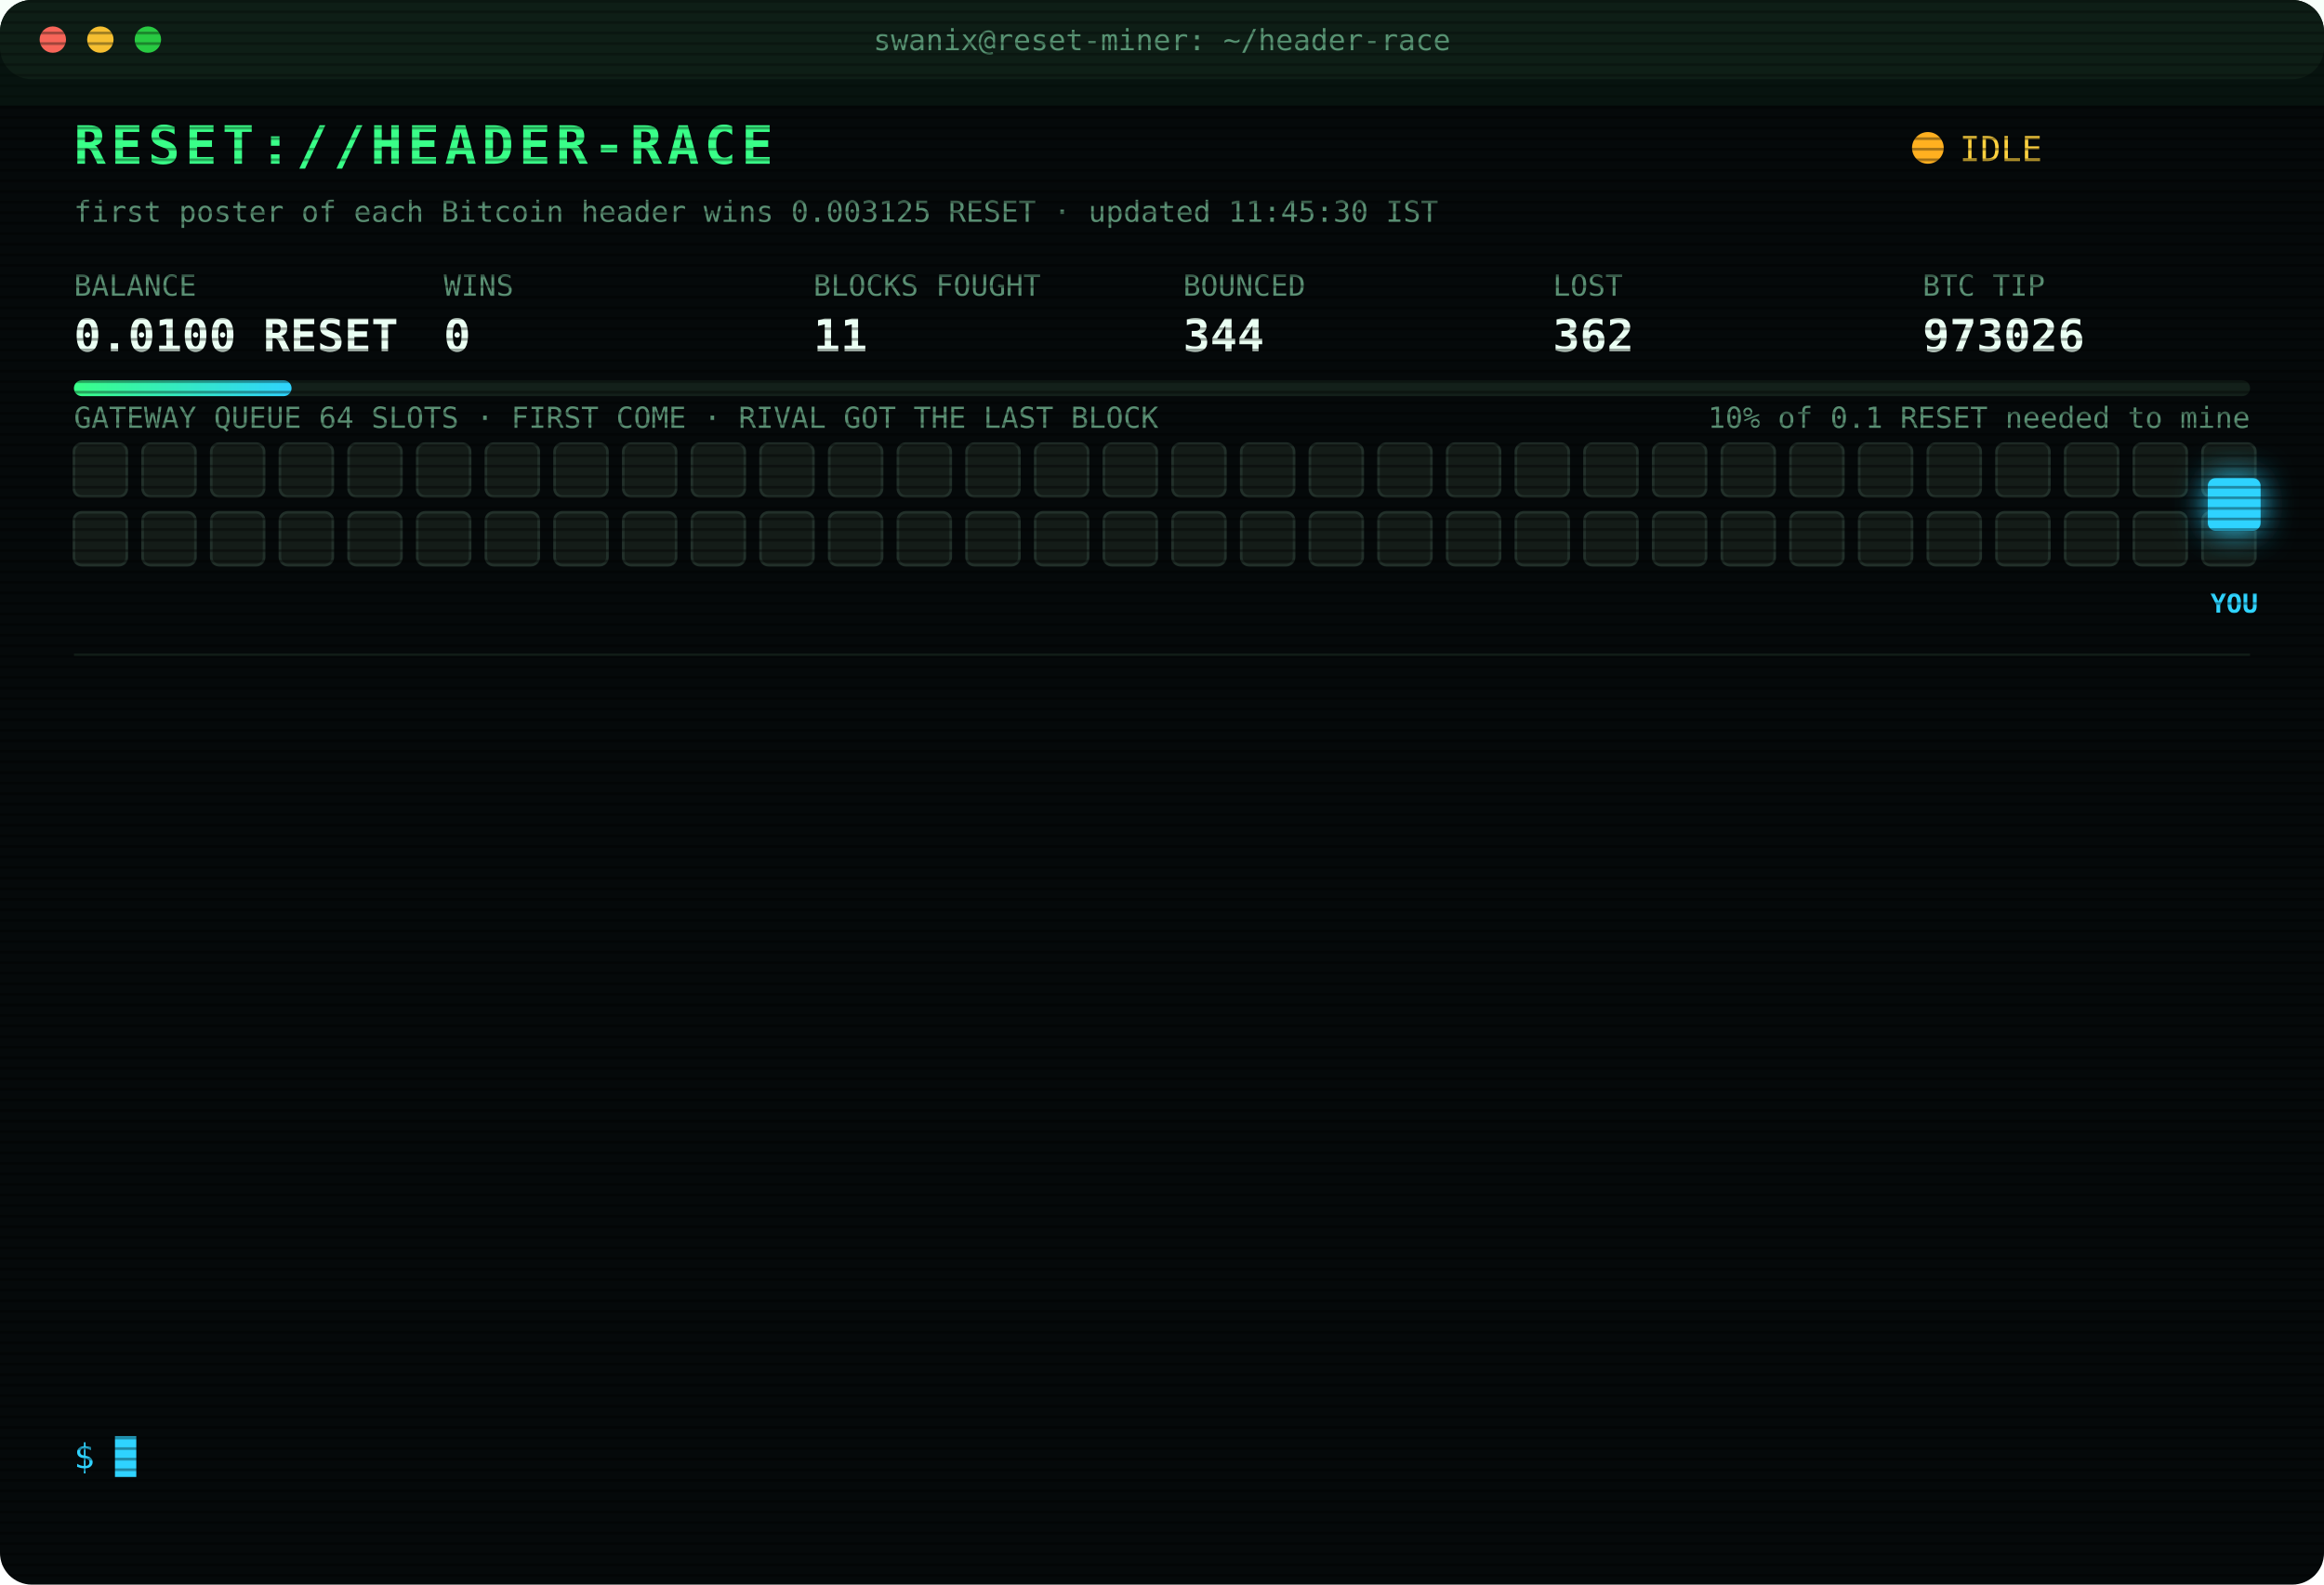
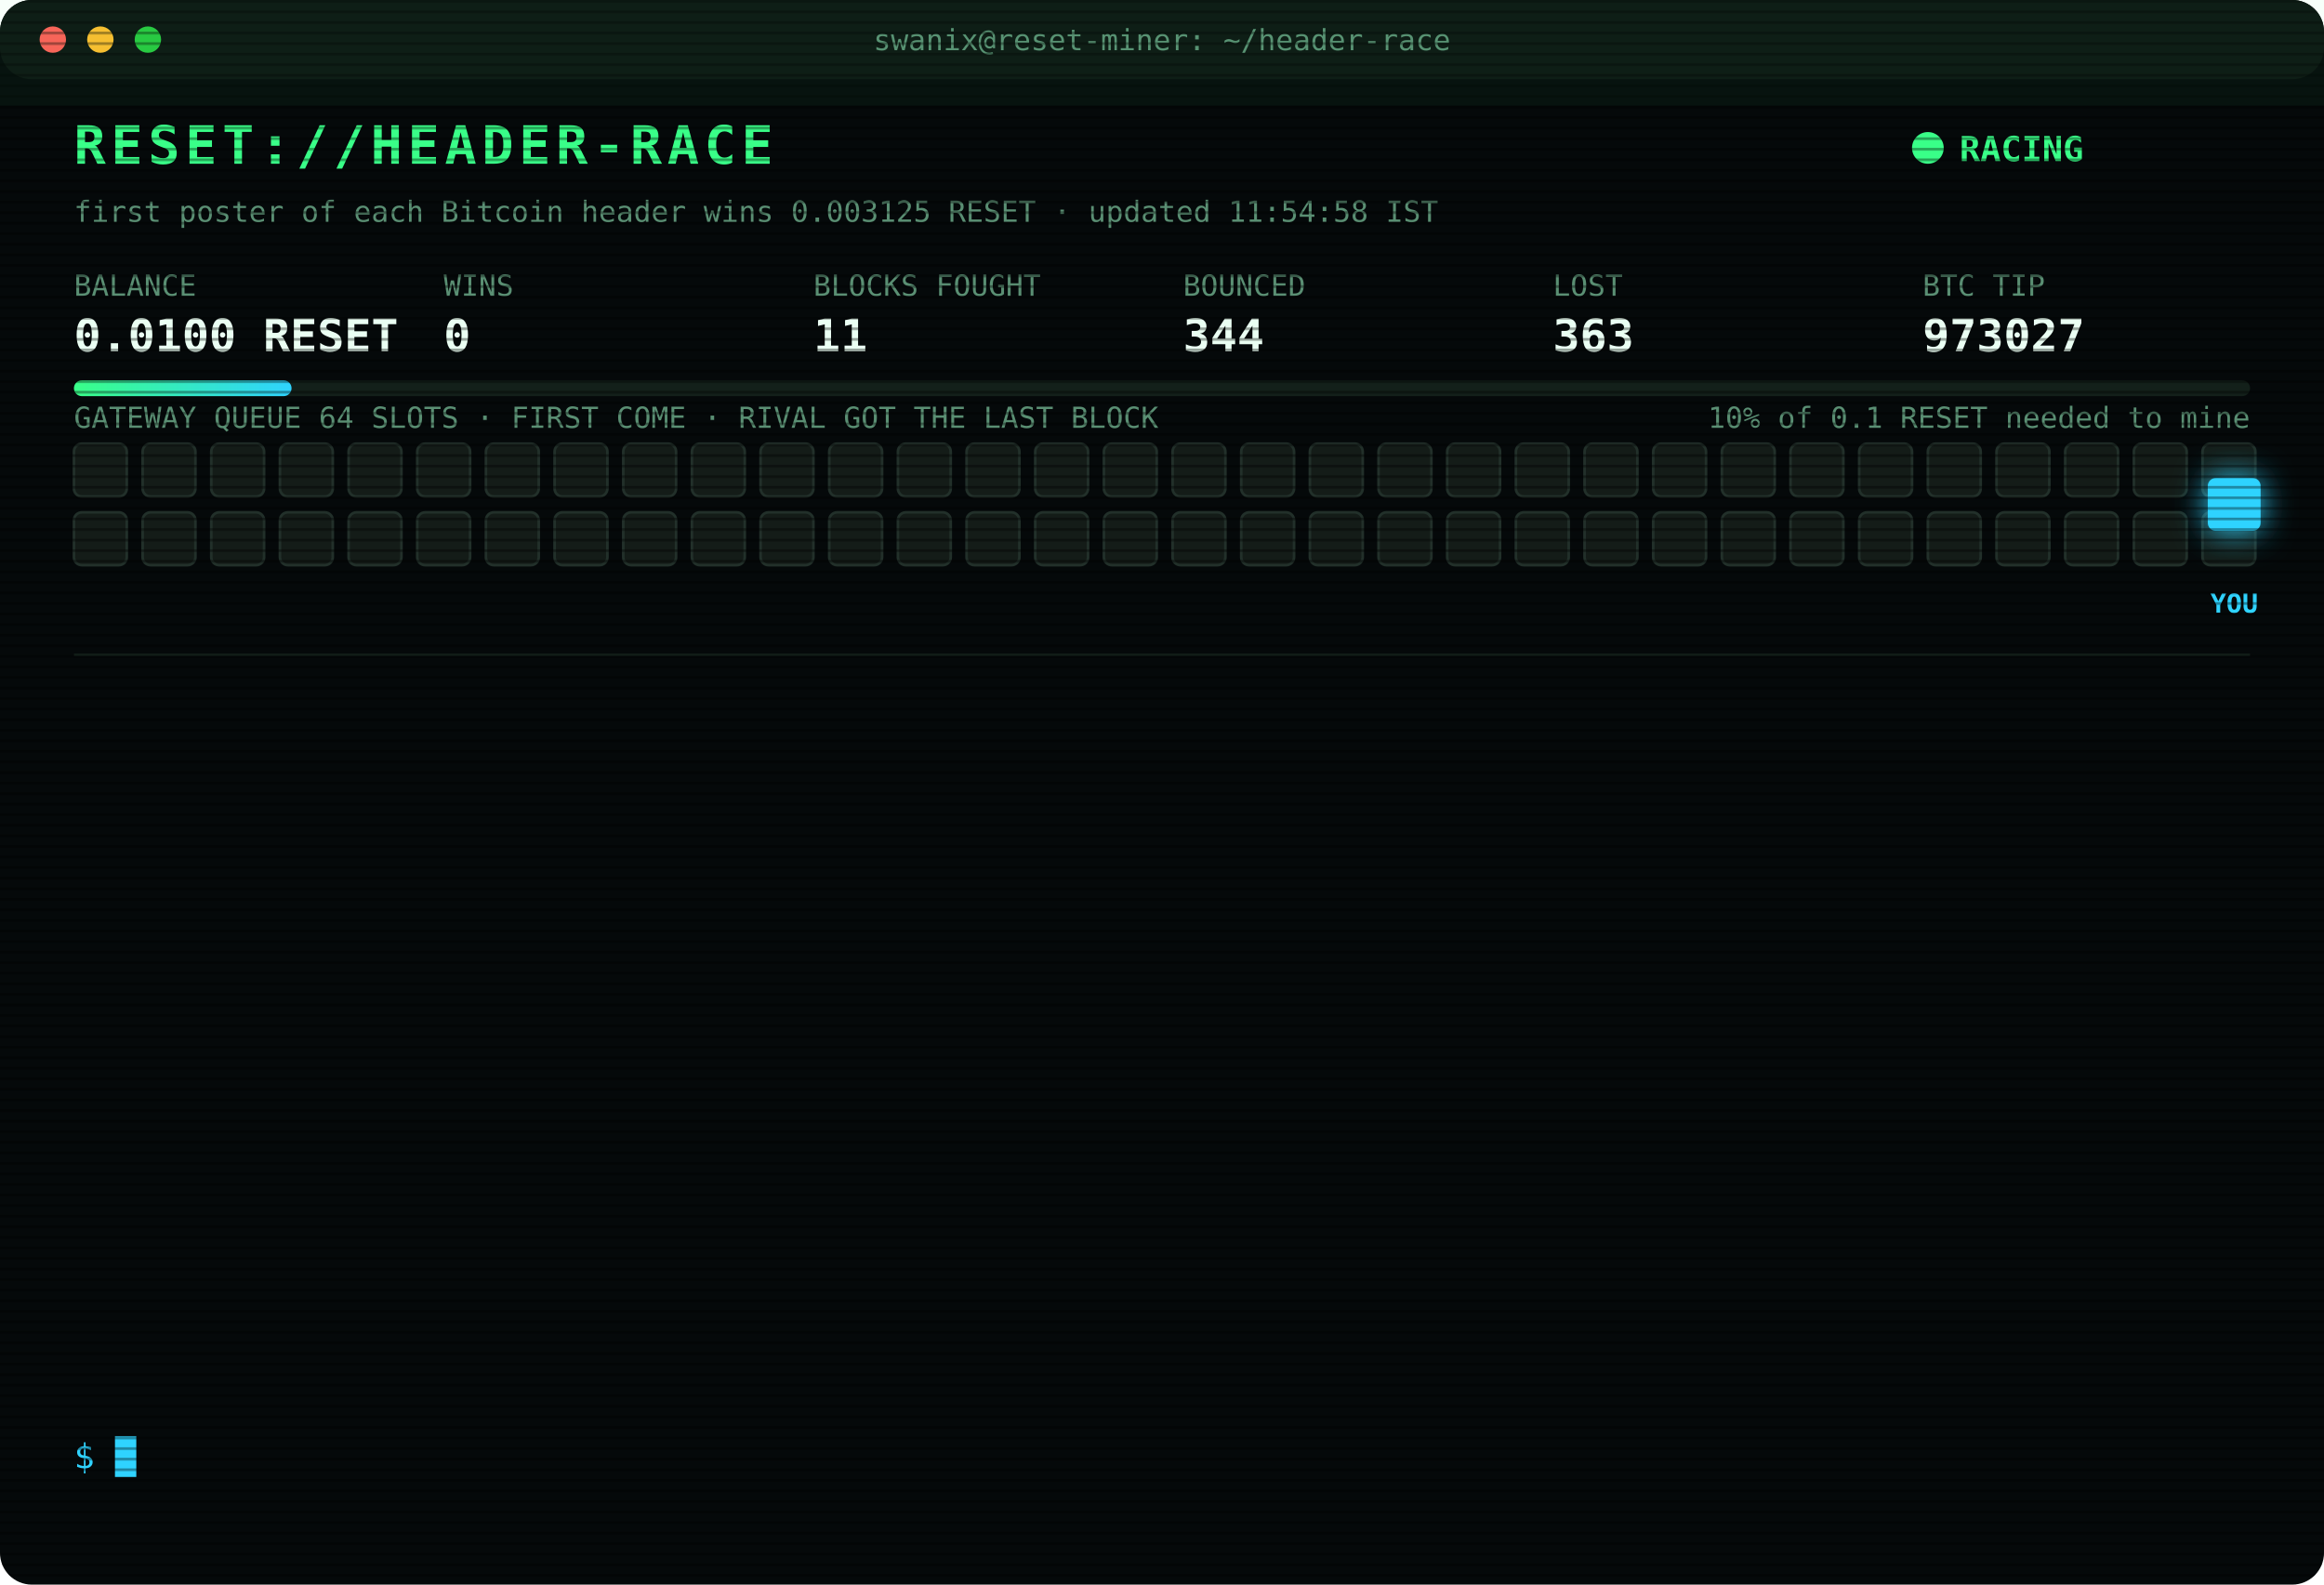
<svg xmlns="http://www.w3.org/2000/svg" width="880" height="600" viewBox="0 0 880 600" font-family="ui-monospace,SFMono-Regular,Menlo,Consolas,monospace">
  <style>
text{font-size:13px;fill:#7CFFB2}
.title{font-size:20px;font-weight:700;fill:#39FF88;letter-spacing:2px;animation:glitch 3s infinite steps(1)}
.sub{fill:#2fd3ff}.k{fill:#5a8f73;font-size:11px}.v{font-size:17px;font-weight:700;fill:#eafff3}
.ts{fill:#3f6b56}.boot{fill:#2fd3ff}.dim{fill:#5a8f73}.bad{fill:#ff4d6d}.warn{fill:#ffd23f}.mag{fill:#ff5cf0}.win{fill:#39FF88;font-weight:700}
.tag{font-size:10px;fill:#2fd3ff;font-weight:700}
.rival{fill:#26332c;stroke:#3c5a49;animation:jam 1.2s infinite alternate}
.idle{fill:#141c18;stroke:#22302a;animation:breathe 4s infinite}
.me{fill:#2fd3ff;filter:drop-shadow(0 0 6px #2fd3ff)}
.hover{animation:nudge 1.1s infinite ease-in-out}.bounce{animation:kick 1.4s infinite}
.ln{opacity:0;animation:in .4s forwards}
.cur{animation:blink 1s infinite steps(1)}
.scan{animation:scan 6s infinite linear}
.led{animation:blink 1.4s infinite}
@keyframes in{from{opacity:0;transform:translateX(-6px)}to{opacity:1;transform:none}}
@keyframes blink{50%{opacity:0}}
@keyframes jam{to{fill:#33463b}}
@keyframes breathe{50%{opacity:.4}}
@keyframes nudge{50%{transform:translateX(-10px)}}
@keyframes kick{0%,100%{transform:none}30%{transform:translateX(-14px)}55%{transform:translateX(10px) translateY(-6px)}}
@keyframes glitch{0%,92%{transform:none}93%{transform:translateX(2px);fill:#ff4d6d}95%{transform:translateX(-2px);fill:#2fd3ff}97%{transform:none}}
@keyframes scan{from{transform:translateY(-40px)}to{transform:translateY(600px)}}
</style>
  <defs>
    <pattern id="sl" width="4" height="4" patternUnits="userSpaceOnUse">
      <rect width="4" height="1" fill="#000" opacity=".35" />
    </pattern>
    <linearGradient id="bar">
      <stop offset="0" stop-color="#39FF88" />
      <stop offset="1" stop-color="#2fd3ff" />
    </linearGradient>
  </defs>
  <rect width="880" height="600" rx="12" fill="#05090a" />
  <rect width="880" height="30" rx="12" fill="#0d1512" />
  <circle cx="20" cy="15" r="5" fill="#ff5f57" />
  <circle cx="38" cy="15" r="5" fill="#febc2e" />
  <circle cx="56" cy="15" r="5" fill="#28c840" />
  <text x="440" y="19" text-anchor="middle" class="k">swanix@reset-miner: ~/header-race</text>
  <text x="28" y="62" class="title">RESET://HEADER-RACE</text>
-   <circle class="led" cx="730" cy="56" r="6" fill="#ffb020" />
-   <text x="742" y="61" class="warn">IDLE</text>
-   <text x="28" y="84" class="k">first poster of each Bitcoin header wins 0.003125 RESET · updated 11:45:30 IST</text>
+   <circle class="led" cx="730" cy="56" r="6" fill="#39FF88" />
+   <text x="742" y="61" class="win">RACING</text>
+   <text x="28" y="84" class="k">first poster of each Bitcoin header wins 0.003125 RESET · updated 11:54:58 IST</text>
  <text x="28" y="112" class="k">BALANCE</text>
  <text x="28" y="133" class="v">0.0100 RESET</text>
  <text x="168" y="112" class="k">WINS</text>
  <text x="168" y="133" class="v">0</text>
  <text x="308" y="112" class="k">BLOCKS FOUGHT</text>
  <text x="308" y="133" class="v">11</text>
  <text x="448" y="112" class="k">BOUNCED</text>
  <text x="448" y="133" class="v">344</text>
  <text x="588" y="112" class="k">LOST</text>
-   <text x="588" y="133" class="v">362</text>
+   <text x="588" y="133" class="v">363</text>
  <text x="728" y="112" class="k">BTC TIP</text>
-   <text x="728" y="133" class="v">973026</text>
+   <text x="728" y="133" class="v">973027</text>
  <rect x="28" y="144" width="824" height="6" rx="3" fill="#13201a" />
  <rect x="28" y="144" width="82.4" height="6" rx="3" fill="url(#bar)" />
  <text x="852" y="162" text-anchor="end" class="k">10% of 0.1 RESET needed to mine</text>
  <text x="28" y="162" class="k">GATEWAY QUEUE 64 SLOTS · FIRST COME · RIVAL GOT THE LAST BLOCK</text>
  <rect class="idle" x="28" y="168" width="20" height="20" rx="3" style="animation-delay:0.00s" />
  <rect class="idle" x="54" y="168" width="20" height="20" rx="3" style="animation-delay:0.05s" />
  <rect class="idle" x="80" y="168" width="20" height="20" rx="3" style="animation-delay:0.10s" />
  <rect class="idle" x="106" y="168" width="20" height="20" rx="3" style="animation-delay:0.15s" />
  <rect class="idle" x="132" y="168" width="20" height="20" rx="3" style="animation-delay:0.20s" />
  <rect class="idle" x="158" y="168" width="20" height="20" rx="3" style="animation-delay:0.25s" />
  <rect class="idle" x="184" y="168" width="20" height="20" rx="3" style="animation-delay:0.30s" />
  <rect class="idle" x="210" y="168" width="20" height="20" rx="3" style="animation-delay:0.35s" />
  <rect class="idle" x="236" y="168" width="20" height="20" rx="3" style="animation-delay:0.40s" />
  <rect class="idle" x="262" y="168" width="20" height="20" rx="3" style="animation-delay:0.45s" />
  <rect class="idle" x="288" y="168" width="20" height="20" rx="3" style="animation-delay:0.50s" />
  <rect class="idle" x="314" y="168" width="20" height="20" rx="3" style="animation-delay:0.55s" />
  <rect class="idle" x="340" y="168" width="20" height="20" rx="3" style="animation-delay:0.60s" />
  <rect class="idle" x="366" y="168" width="20" height="20" rx="3" style="animation-delay:0.65s" />
  <rect class="idle" x="392" y="168" width="20" height="20" rx="3" style="animation-delay:0.70s" />
  <rect class="idle" x="418" y="168" width="20" height="20" rx="3" style="animation-delay:0.75s" />
  <rect class="idle" x="444" y="168" width="20" height="20" rx="3" style="animation-delay:0.80s" />
  <rect class="idle" x="470" y="168" width="20" height="20" rx="3" style="animation-delay:0.85s" />
  <rect class="idle" x="496" y="168" width="20" height="20" rx="3" style="animation-delay:0.90s" />
  <rect class="idle" x="522" y="168" width="20" height="20" rx="3" style="animation-delay:0.95s" />
  <rect class="idle" x="548" y="168" width="20" height="20" rx="3" style="animation-delay:1.00s" />
  <rect class="idle" x="574" y="168" width="20" height="20" rx="3" style="animation-delay:1.05s" />
  <rect class="idle" x="600" y="168" width="20" height="20" rx="3" style="animation-delay:1.10s" />
  <rect class="idle" x="626" y="168" width="20" height="20" rx="3" style="animation-delay:1.15s" />
  <rect class="idle" x="652" y="168" width="20" height="20" rx="3" style="animation-delay:1.20s" />
  <rect class="idle" x="678" y="168" width="20" height="20" rx="3" style="animation-delay:1.25s" />
  <rect class="idle" x="704" y="168" width="20" height="20" rx="3" style="animation-delay:1.30s" />
  <rect class="idle" x="730" y="168" width="20" height="20" rx="3" style="animation-delay:1.35s" />
  <rect class="idle" x="756" y="168" width="20" height="20" rx="3" style="animation-delay:1.40s" />
  <rect class="idle" x="782" y="168" width="20" height="20" rx="3" style="animation-delay:1.45s" />
  <rect class="idle" x="808" y="168" width="20" height="20" rx="3" style="animation-delay:1.50s" />
  <rect class="idle" x="834" y="168" width="20" height="20" rx="3" style="animation-delay:1.55s" />
  <rect class="idle" x="28" y="194" width="20" height="20" rx="3" style="animation-delay:1.60s" />
  <rect class="idle" x="54" y="194" width="20" height="20" rx="3" style="animation-delay:1.65s" />
  <rect class="idle" x="80" y="194" width="20" height="20" rx="3" style="animation-delay:1.70s" />
  <rect class="idle" x="106" y="194" width="20" height="20" rx="3" style="animation-delay:1.75s" />
  <rect class="idle" x="132" y="194" width="20" height="20" rx="3" style="animation-delay:1.80s" />
  <rect class="idle" x="158" y="194" width="20" height="20" rx="3" style="animation-delay:1.85s" />
  <rect class="idle" x="184" y="194" width="20" height="20" rx="3" style="animation-delay:1.90s" />
  <rect class="idle" x="210" y="194" width="20" height="20" rx="3" style="animation-delay:1.95s" />
  <rect class="idle" x="236" y="194" width="20" height="20" rx="3" style="animation-delay:2.00s" />
  <rect class="idle" x="262" y="194" width="20" height="20" rx="3" style="animation-delay:2.05s" />
  <rect class="idle" x="288" y="194" width="20" height="20" rx="3" style="animation-delay:2.10s" />
  <rect class="idle" x="314" y="194" width="20" height="20" rx="3" style="animation-delay:2.15s" />
  <rect class="idle" x="340" y="194" width="20" height="20" rx="3" style="animation-delay:2.20s" />
  <rect class="idle" x="366" y="194" width="20" height="20" rx="3" style="animation-delay:2.25s" />
  <rect class="idle" x="392" y="194" width="20" height="20" rx="3" style="animation-delay:2.30s" />
  <rect class="idle" x="418" y="194" width="20" height="20" rx="3" style="animation-delay:2.35s" />
  <rect class="idle" x="444" y="194" width="20" height="20" rx="3" style="animation-delay:2.40s" />
  <rect class="idle" x="470" y="194" width="20" height="20" rx="3" style="animation-delay:2.45s" />
  <rect class="idle" x="496" y="194" width="20" height="20" rx="3" style="animation-delay:2.50s" />
  <rect class="idle" x="522" y="194" width="20" height="20" rx="3" style="animation-delay:2.55s" />
  <rect class="idle" x="548" y="194" width="20" height="20" rx="3" style="animation-delay:2.60s" />
  <rect class="idle" x="574" y="194" width="20" height="20" rx="3" style="animation-delay:2.65s" />
  <rect class="idle" x="600" y="194" width="20" height="20" rx="3" style="animation-delay:2.70s" />
  <rect class="idle" x="626" y="194" width="20" height="20" rx="3" style="animation-delay:2.75s" />
  <rect class="idle" x="652" y="194" width="20" height="20" rx="3" style="animation-delay:2.80s" />
  <rect class="idle" x="678" y="194" width="20" height="20" rx="3" style="animation-delay:2.85s" />
  <rect class="idle" x="704" y="194" width="20" height="20" rx="3" style="animation-delay:2.90s" />
  <rect class="idle" x="730" y="194" width="20" height="20" rx="3" style="animation-delay:2.95s" />
  <rect class="idle" x="756" y="194" width="20" height="20" rx="3" style="animation-delay:3.00s" />
  <rect class="idle" x="782" y="194" width="20" height="20" rx="3" style="animation-delay:3.05s" />
  <rect class="idle" x="808" y="194" width="20" height="20" rx="3" style="animation-delay:3.10s" />
  <rect class="idle" x="834" y="194" width="20" height="20" rx="3" style="animation-delay:3.15s" />
  <g class="hover">
    <rect class="me" x="836" y="181" width="20" height="20" rx="3" />
    <text class="tag" x="846" y="232" text-anchor="middle">YOU</text>
  </g>
  <line x1="28" x2="852" y1="248" y2="248" stroke="#13201a" />
  <g class="ln" style="animation-delay:0.40s">
-     <text x="28" y="270" class="ts">09:35:34</text>
-     <text x="104" y="270" class="bad">[LOST] #973014 taken by a rival miner</text>
+     <text x="28" y="270" class="ts">09:37:57</text>
+     <text x="104" y="270" class="bad">[LOST] #973015 taken by a rival miner</text>
  </g>
  <g class="ln" style="animation-delay:0.65s">
-     <text x="28" y="292" class="ts">09:37:57</text>
-     <text x="104" y="292" class="bad">[LOST] #973015 taken by a rival miner</text>
+     <text x="28" y="292" class="ts">09:56:35</text>
+     <text x="104" y="292" class="bad">[LOST] #973016 taken by a rival miner</text>
  </g>
  <g class="ln" style="animation-delay:0.90s">
-     <text x="28" y="314" class="ts">09:56:35</text>
-     <text x="104" y="314" class="bad">[LOST] #973016 taken by a rival miner</text>
+     <text x="28" y="314" class="ts">10:07:49</text>
+     <text x="104" y="314" class="bad">[GATEWAY DOWN] no response · 1688ms</text>
  </g>
  <g class="ln" style="animation-delay:1.15s">
-     <text x="28" y="336" class="ts">10:07:49</text>
-     <text x="104" y="336" class="bad">[GATEWAY DOWN] no response · 1688ms</text>
+     <text x="28" y="336" class="ts">10:15:51</text>
+     <text x="104" y="336" class="bad">[LOST] #973017 taken by a rival miner</text>
  </g>
  <g class="ln" style="animation-delay:1.40s">
-     <text x="28" y="358" class="ts">10:15:51</text>
-     <text x="104" y="358" class="bad">[LOST] #973017 taken by a rival miner</text>
+     <text x="28" y="358" class="ts">10:18:04</text>
+     <text x="104" y="358" class="bad">[LOST] #973018 taken by a rival miner</text>
  </g>
  <g class="ln" style="animation-delay:1.65s">
-     <text x="28" y="380" class="ts">10:18:04</text>
-     <text x="104" y="380" class="bad">[LOST] #973018 taken by a rival miner</text>
+     <text x="28" y="380" class="ts">10:22:59</text>
+     <text x="104" y="380" class="bad">[LOST] #973019 taken by a rival miner</text>
  </g>
  <g class="ln" style="animation-delay:1.90s">
-     <text x="28" y="402" class="ts">10:22:59</text>
-     <text x="104" y="402" class="bad">[LOST] #973019 taken by a rival miner</text>
+     <text x="28" y="402" class="ts">10:41:06</text>
+     <text x="104" y="402" class="bad">[LOST] #973021 taken by a rival miner</text>
  </g>
  <g class="ln" style="animation-delay:2.15s">
-     <text x="28" y="424" class="ts">10:41:06</text>
-     <text x="104" y="424" class="bad">[LOST] #973021 taken by a rival miner</text>
+     <text x="28" y="424" class="ts">10:43:39</text>
+     <text x="104" y="424" class="bad">[LOST] #973022 taken by a rival miner</text>
  </g>
  <g class="ln" style="animation-delay:2.40s">
-     <text x="28" y="446" class="ts">10:43:39</text>
-     <text x="104" y="446" class="bad">[LOST] #973022 taken by a rival miner</text>
+     <text x="28" y="446" class="ts">10:48:50</text>
+     <text x="104" y="446" class="bad">[LOST] #973023 taken by a rival miner</text>
  </g>
  <g class="ln" style="animation-delay:2.65s">
-     <text x="28" y="468" class="ts">10:48:50</text>
-     <text x="104" y="468" class="bad">[LOST] #973023 taken by a rival miner</text>
+     <text x="28" y="468" class="ts">10:51:14</text>
+     <text x="104" y="468" class="bad">[LOST] #973024 taken by a rival miner</text>
  </g>
  <g class="ln" style="animation-delay:2.90s">
-     <text x="28" y="490" class="ts">10:51:14</text>
-     <text x="104" y="490" class="bad">[LOST] #973024 taken by a rival miner</text>
+     <text x="28" y="490" class="ts">11:03:59</text>
+     <text x="104" y="490" class="bad">[LOST] #973025 taken by a rival miner</text>
  </g>
  <g class="ln" style="animation-delay:3.15s">
-     <text x="28" y="512" class="ts">11:03:59</text>
-     <text x="104" y="512" class="bad">[LOST] #973025 taken by a rival miner</text>
+     <text x="28" y="512" class="ts">11:20:40</text>
+     <text x="104" y="512" class="bad">[LOST] #973026 taken by a rival miner</text>
  </g>
  <g class="ln" style="animation-delay:3.40s">
-     <text x="28" y="534" class="ts">11:20:40</text>
-     <text x="104" y="534" class="bad">[LOST] #973026 taken by a rival miner</text>
+     <text x="28" y="534" class="ts">11:54:58</text>
+     <text x="104" y="534" class="bad">[LOST] #973027 taken by a rival miner</text>
  </g>
  <text x="28" y="556" class="sub">$ <tspan class="cur">█</tspan>
  </text>
  <rect width="880" height="600" rx="12" fill="url(#sl)" pointer-events="none" />
  <rect class="scan" width="880" height="40" fill="#39FF88" opacity=".04" />
</svg>
